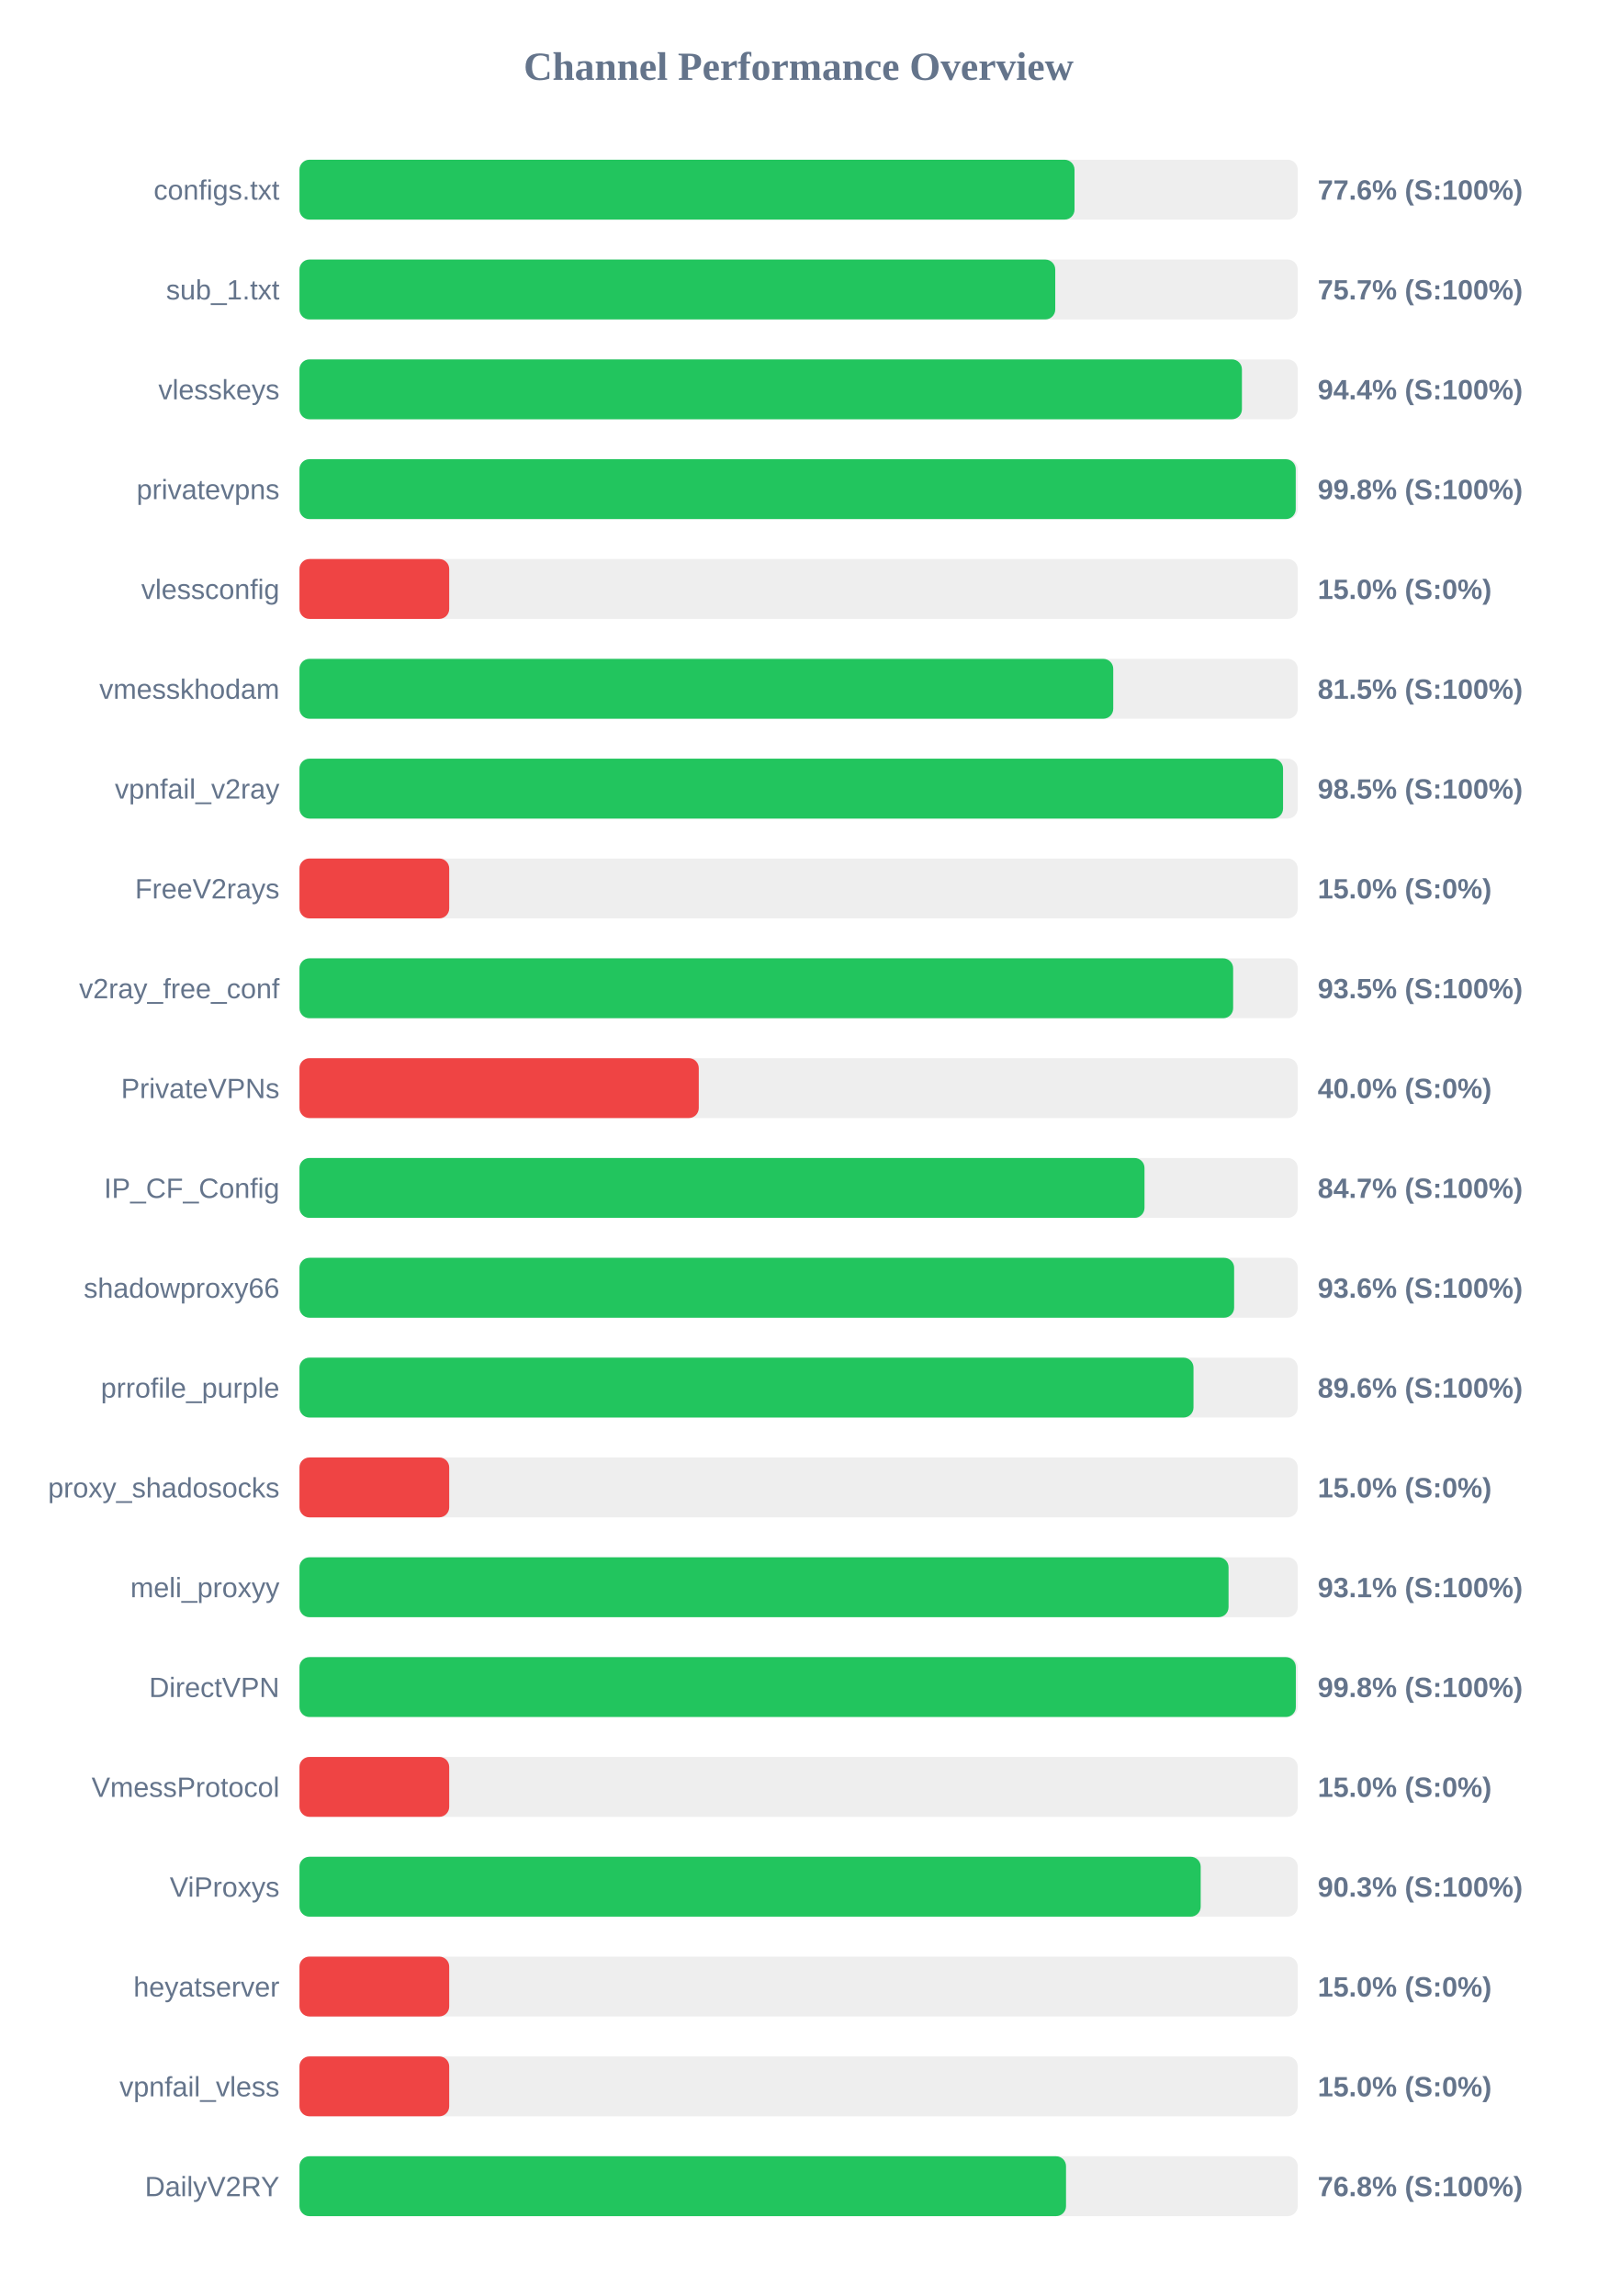
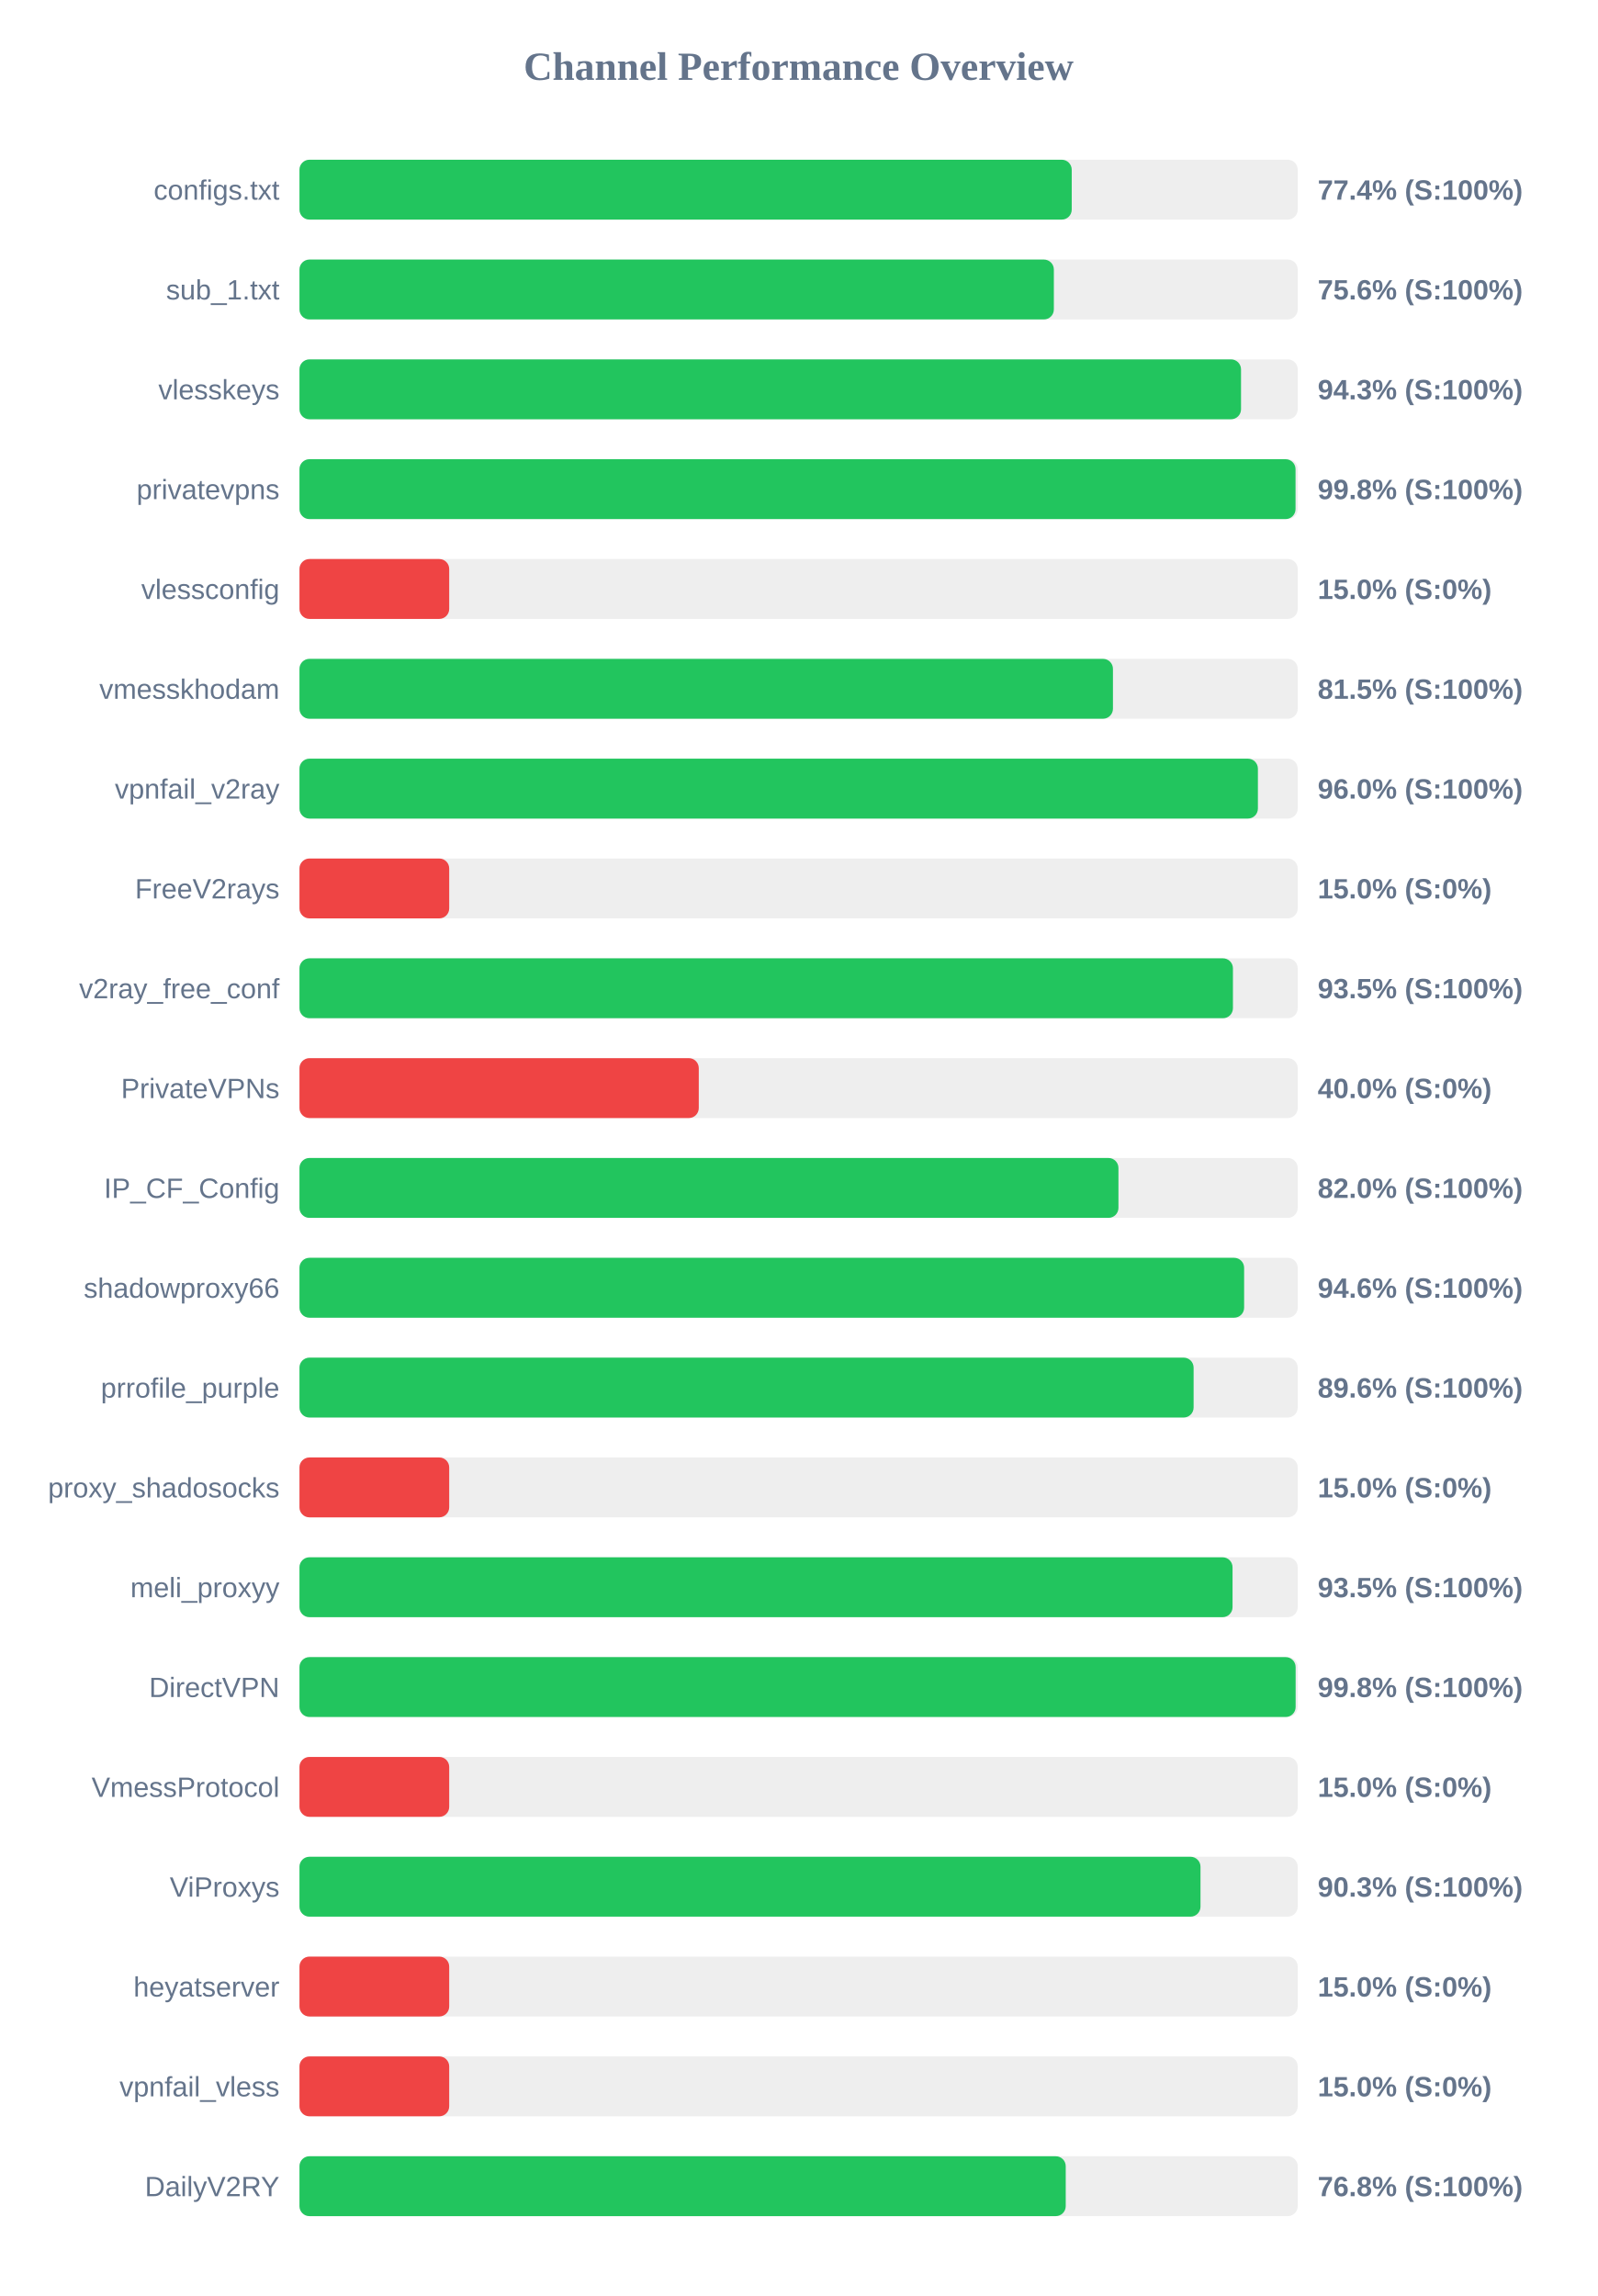
<svg xmlns="http://www.w3.org/2000/svg" width="800" height="1150" version="1.1">
  <style>
        .row { font: 14px Arial; fill: #64748b; }
        .score { font: bold 14px Arial; fill: #64748b; }
    </style>
  <text x="400" y="40" text-anchor="middle" font-size="20px" font-weight="bold" fill="#64748b">Channel Performance Overview</text>
  <rect x="150" y="80" width="500" height="30" fill="#eee" rx="5" />
-   <rect x="150" y="80" width="388.2" height="30" fill="#22c55e" rx="5" />
+   <rect x="150" y="80" width="386.8" height="30" fill="#22c55e" rx="5" />
  <text x="140" y="100" text-anchor="end" class="row">configs.txt</text>
-   <text x="660" y="100" text-anchor="start" class="score">77.6% (S:100%)</text>
+   <text x="660" y="100" text-anchor="start" class="score">77.4% (S:100%)</text>
  <rect x="150" y="130" width="500" height="30" fill="#eee" rx="5" />
-   <rect x="150" y="130" width="378.55" height="30" fill="#22c55e" rx="5" />
+   <rect x="150" y="130" width="377.85" height="30" fill="#22c55e" rx="5" />
  <text x="140" y="150" text-anchor="end" class="row">sub_1.txt</text>
-   <text x="660" y="150" text-anchor="start" class="score">75.7% (S:100%)</text>
+   <text x="660" y="150" text-anchor="start" class="score">75.6% (S:100%)</text>
  <rect x="150" y="180" width="500" height="30" fill="#eee" rx="5" />
-   <rect x="150" y="180" width="472.05" height="30" fill="#22c55e" rx="5" />
+   <rect x="150" y="180" width="471.6" height="30" fill="#22c55e" rx="5" />
  <text x="140" y="200" text-anchor="end" class="row">vlesskeys</text>
-   <text x="660" y="200" text-anchor="start" class="score">94.4% (S:100%)</text>
+   <text x="660" y="200" text-anchor="start" class="score">94.3% (S:100%)</text>
  <rect x="150" y="230" width="500" height="30" fill="#eee" rx="5" />
-   <rect x="150" y="230" width="499.0" height="30" fill="#22c55e" rx="5" />
+   <rect x="150" y="230" width="498.9" height="30" fill="#22c55e" rx="5" />
  <text x="140" y="250" text-anchor="end" class="row">privatevpns</text>
  <text x="660" y="250" text-anchor="start" class="score">99.8% (S:100%)</text>
  <rect x="150" y="280" width="500" height="30" fill="#eee" rx="5" />
  <rect x="150" y="280" width="75.0" height="30" fill="#ef4444" rx="5" />
  <text x="140" y="300" text-anchor="end" class="row">vlessconfig</text>
  <text x="660" y="300" text-anchor="start" class="score">15.0% (S:0%)</text>
  <rect x="150" y="330" width="500" height="30" fill="#eee" rx="5" />
-   <rect x="150" y="330" width="407.6" height="30" fill="#22c55e" rx="5" />
+   <rect x="150" y="330" width="407.45" height="30" fill="#22c55e" rx="5" />
  <text x="140" y="350" text-anchor="end" class="row">vmesskhodam</text>
  <text x="660" y="350" text-anchor="start" class="score">81.5% (S:100%)</text>
  <rect x="150" y="380" width="500" height="30" fill="#eee" rx="5" />
-   <rect x="150" y="380" width="492.65" height="30" fill="#22c55e" rx="5" />
+   <rect x="150" y="380" width="480.05" height="30" fill="#22c55e" rx="5" />
  <text x="140" y="400" text-anchor="end" class="row">vpnfail_v2ray</text>
-   <text x="660" y="400" text-anchor="start" class="score">98.5% (S:100%)</text>
+   <text x="660" y="400" text-anchor="start" class="score">96.0% (S:100%)</text>
  <rect x="150" y="430" width="500" height="30" fill="#eee" rx="5" />
  <rect x="150" y="430" width="75.0" height="30" fill="#ef4444" rx="5" />
  <text x="140" y="450" text-anchor="end" class="row">FreeV2rays</text>
  <text x="660" y="450" text-anchor="start" class="score">15.0% (S:0%)</text>
  <rect x="150" y="480" width="500" height="30" fill="#eee" rx="5" />
-   <rect x="150" y="480" width="467.65" height="30" fill="#22c55e" rx="5" />
+   <rect x="150" y="480" width="467.55" height="30" fill="#22c55e" rx="5" />
  <text x="140" y="500" text-anchor="end" class="row">v2ray_free_conf</text>
  <text x="660" y="500" text-anchor="start" class="score">93.5% (S:100%)</text>
  <rect x="150" y="530" width="500" height="30" fill="#eee" rx="5" />
  <rect x="150" y="530" width="200.0" height="30" fill="#ef4444" rx="5" />
  <text x="140" y="550" text-anchor="end" class="row">PrivateVPNs</text>
  <text x="660" y="550" text-anchor="start" class="score">40.0% (S:0%)</text>
  <rect x="150" y="580" width="500" height="30" fill="#eee" rx="5" />
-   <rect x="150" y="580" width="423.25" height="30" fill="#22c55e" rx="5" />
+   <rect x="150" y="580" width="410.2" height="30" fill="#22c55e" rx="5" />
  <text x="140" y="600" text-anchor="end" class="row">IP_CF_Config</text>
-   <text x="660" y="600" text-anchor="start" class="score">84.7% (S:100%)</text>
+   <text x="660" y="600" text-anchor="start" class="score">82.0% (S:100%)</text>
  <rect x="150" y="630" width="500" height="30" fill="#eee" rx="5" />
-   <rect x="150" y="630" width="468.15" height="30" fill="#22c55e" rx="5" />
+   <rect x="150" y="630" width="473.15" height="30" fill="#22c55e" rx="5" />
  <text x="140" y="650" text-anchor="end" class="row">shadowproxy66</text>
-   <text x="660" y="650" text-anchor="start" class="score">93.6% (S:100%)</text>
+   <text x="660" y="650" text-anchor="start" class="score">94.6% (S:100%)</text>
  <rect x="150" y="680" width="500" height="30" fill="#eee" rx="5" />
-   <rect x="150" y="680" width="447.8" height="30" fill="#22c55e" rx="5" />
+   <rect x="150" y="680" width="447.85" height="30" fill="#22c55e" rx="5" />
  <text x="140" y="700" text-anchor="end" class="row">prrofile_purple</text>
  <text x="660" y="700" text-anchor="start" class="score">89.6% (S:100%)</text>
  <rect x="150" y="730" width="500" height="30" fill="#eee" rx="5" />
  <rect x="150" y="730" width="75.0" height="30" fill="#ef4444" rx="5" />
  <text x="140" y="750" text-anchor="end" class="row">proxy_shadosocks</text>
  <text x="660" y="750" text-anchor="start" class="score">15.0% (S:0%)</text>
  <rect x="150" y="780" width="500" height="30" fill="#eee" rx="5" />
-   <rect x="150" y="780" width="465.35" height="30" fill="#22c55e" rx="5" />
+   <rect x="150" y="780" width="467.35" height="30" fill="#22c55e" rx="5" />
  <text x="140" y="800" text-anchor="end" class="row">meli_proxyy</text>
-   <text x="660" y="800" text-anchor="start" class="score">93.1% (S:100%)</text>
+   <text x="660" y="800" text-anchor="start" class="score">93.5% (S:100%)</text>
  <rect x="150" y="830" width="500" height="30" fill="#eee" rx="5" />
-   <rect x="150" y="830" width="499.05" height="30" fill="#22c55e" rx="5" />
+   <rect x="150" y="830" width="498.95" height="30" fill="#22c55e" rx="5" />
  <text x="140" y="850" text-anchor="end" class="row">DirectVPN</text>
  <text x="660" y="850" text-anchor="start" class="score">99.8% (S:100%)</text>
  <rect x="150" y="880" width="500" height="30" fill="#eee" rx="5" />
  <rect x="150" y="880" width="75.0" height="30" fill="#ef4444" rx="5" />
  <text x="140" y="900" text-anchor="end" class="row">VmessProtocol</text>
  <text x="660" y="900" text-anchor="start" class="score">15.0% (S:0%)</text>
  <rect x="150" y="930" width="500" height="30" fill="#eee" rx="5" />
-   <rect x="150" y="930" width="451.4" height="30" fill="#22c55e" rx="5" />
+   <rect x="150" y="930" width="451.3" height="30" fill="#22c55e" rx="5" />
  <text x="140" y="950" text-anchor="end" class="row">ViProxys</text>
  <text x="660" y="950" text-anchor="start" class="score">90.3% (S:100%)</text>
  <rect x="150" y="980" width="500" height="30" fill="#eee" rx="5" />
  <rect x="150" y="980" width="75.0" height="30" fill="#ef4444" rx="5" />
  <text x="140" y="1000" text-anchor="end" class="row">heyatserver</text>
  <text x="660" y="1000" text-anchor="start" class="score">15.0% (S:0%)</text>
  <rect x="150" y="1030" width="500" height="30" fill="#eee" rx="5" />
  <rect x="150" y="1030" width="75.0" height="30" fill="#ef4444" rx="5" />
  <text x="140" y="1050" text-anchor="end" class="row">vpnfail_vless</text>
  <text x="660" y="1050" text-anchor="start" class="score">15.0% (S:0%)</text>
  <rect x="150" y="1080" width="500" height="30" fill="#eee" rx="5" />
-   <rect x="150" y="1080" width="383.95" height="30" fill="#22c55e" rx="5" />
+   <rect x="150" y="1080" width="383.8" height="30" fill="#22c55e" rx="5" />
  <text x="140" y="1100" text-anchor="end" class="row">DailyV2RY</text>
  <text x="660" y="1100" text-anchor="start" class="score">76.8% (S:100%)</text>
</svg>
